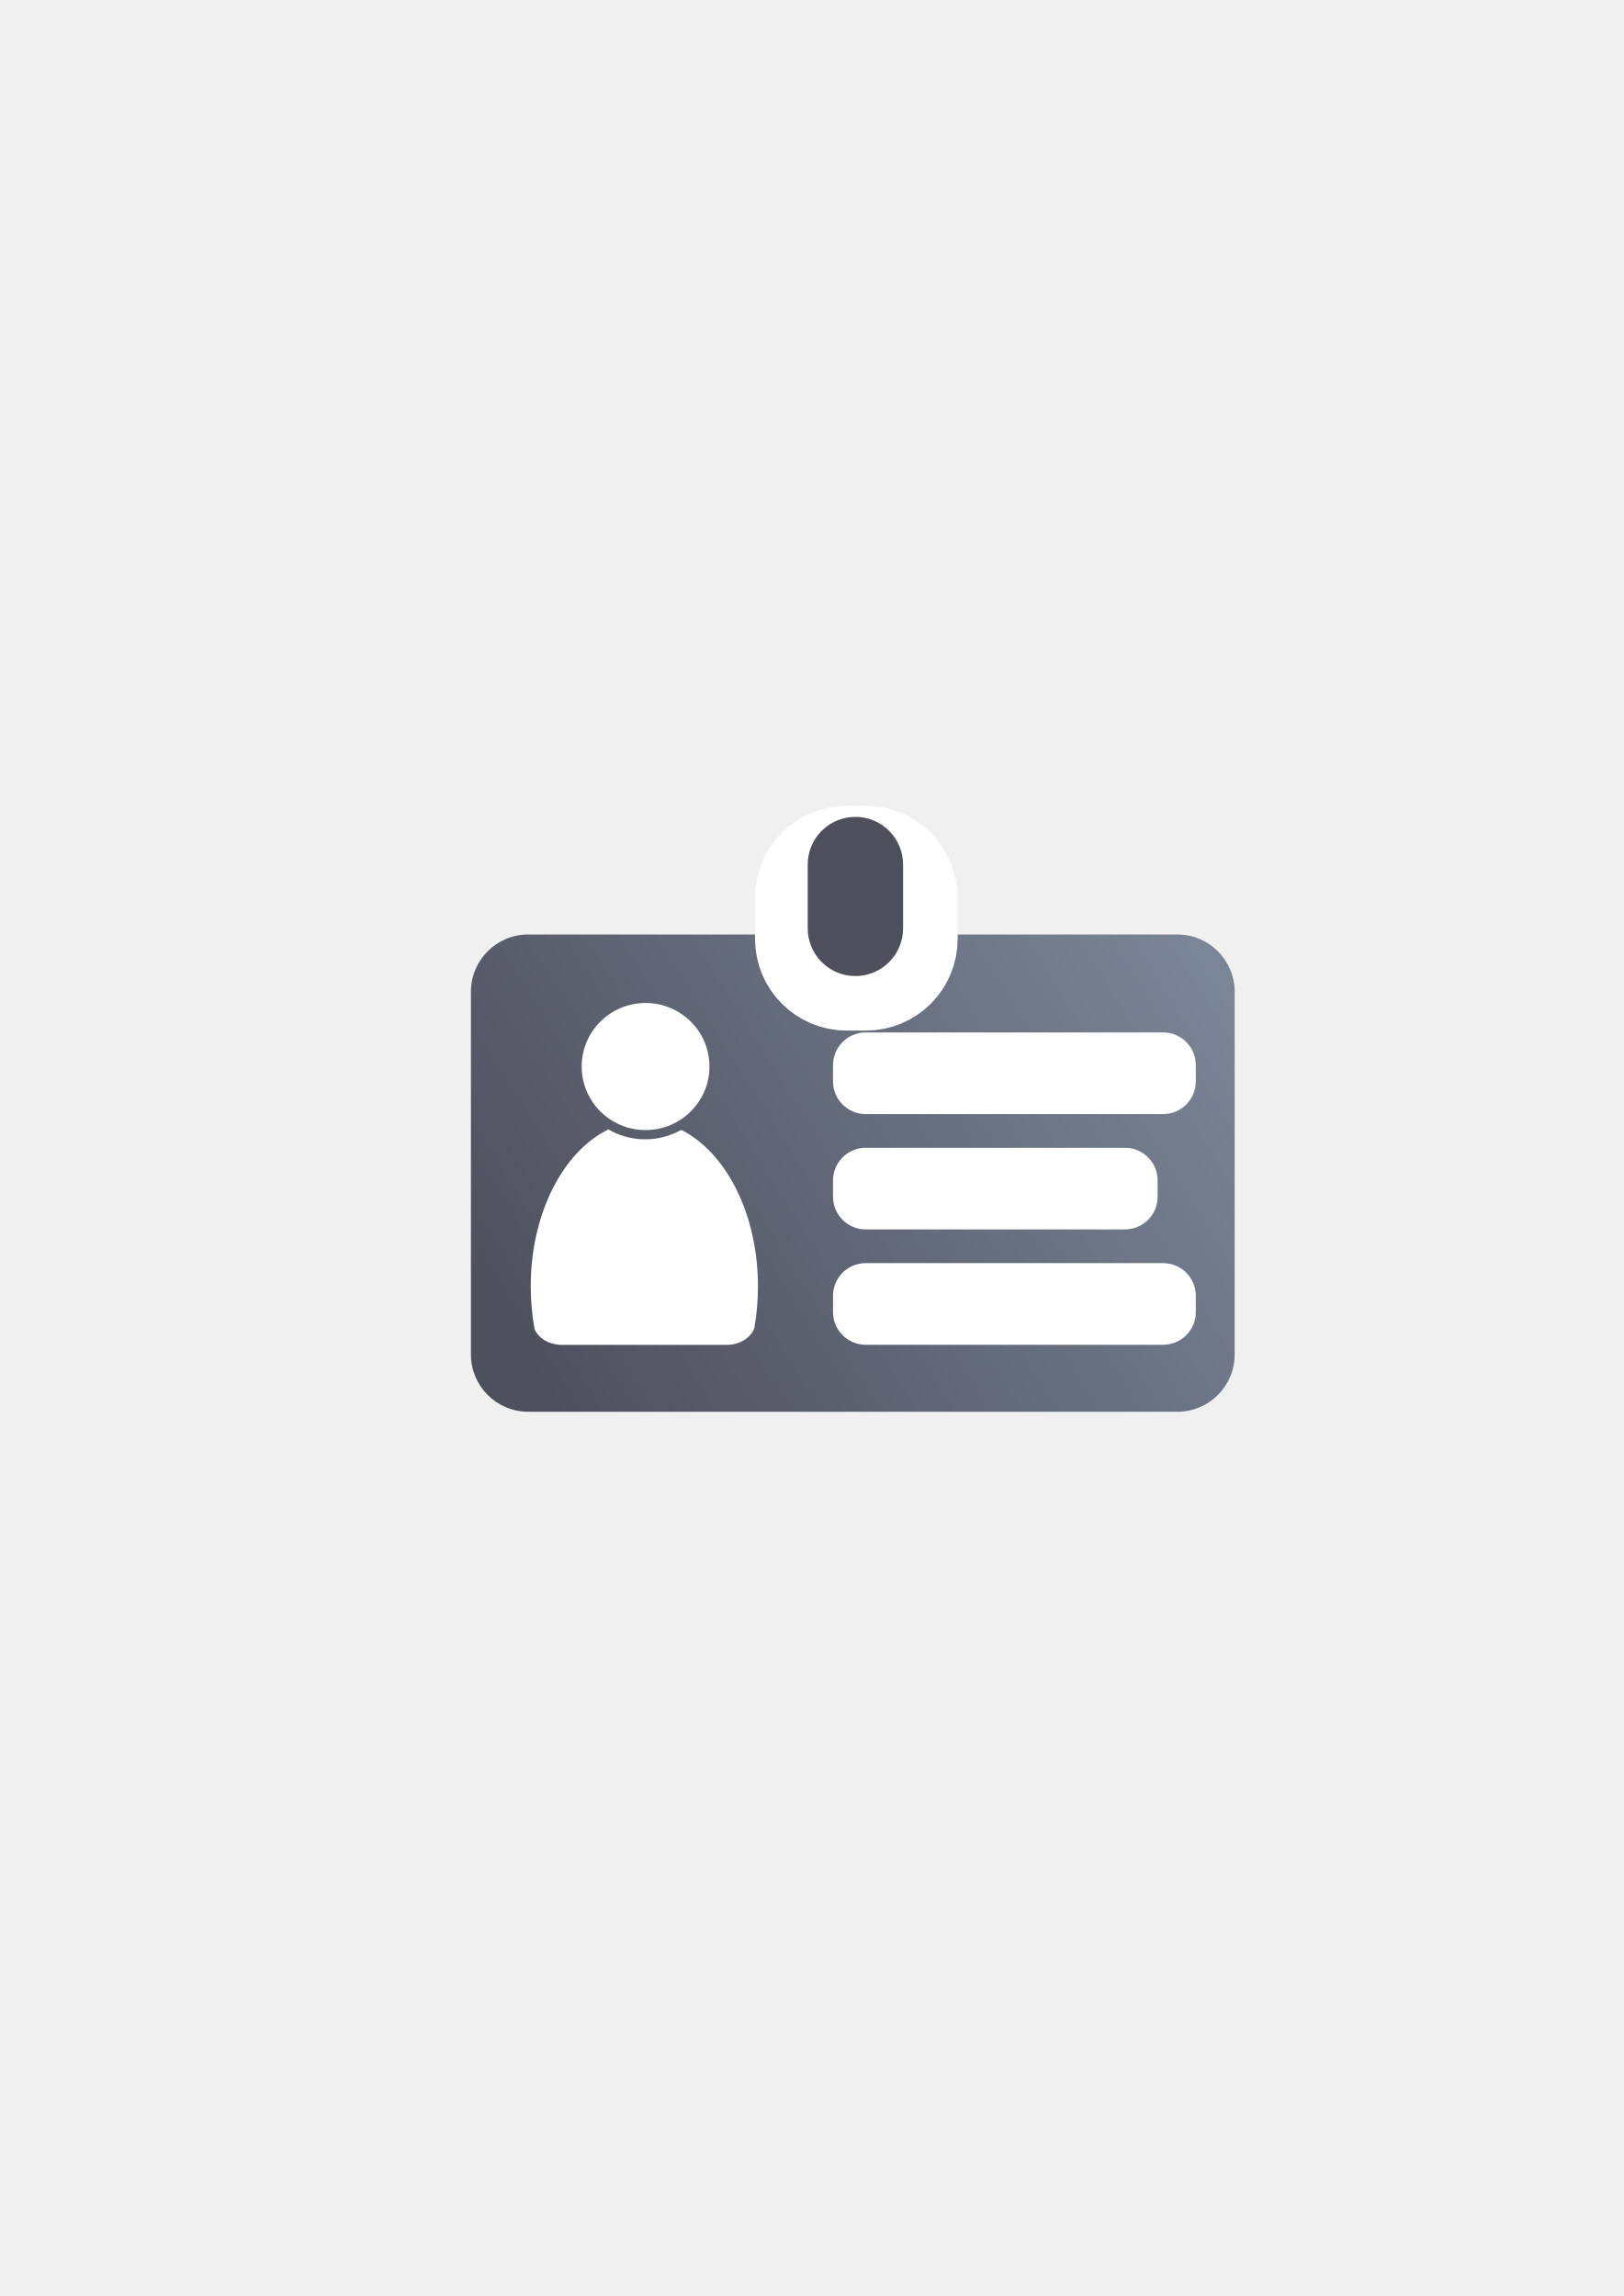
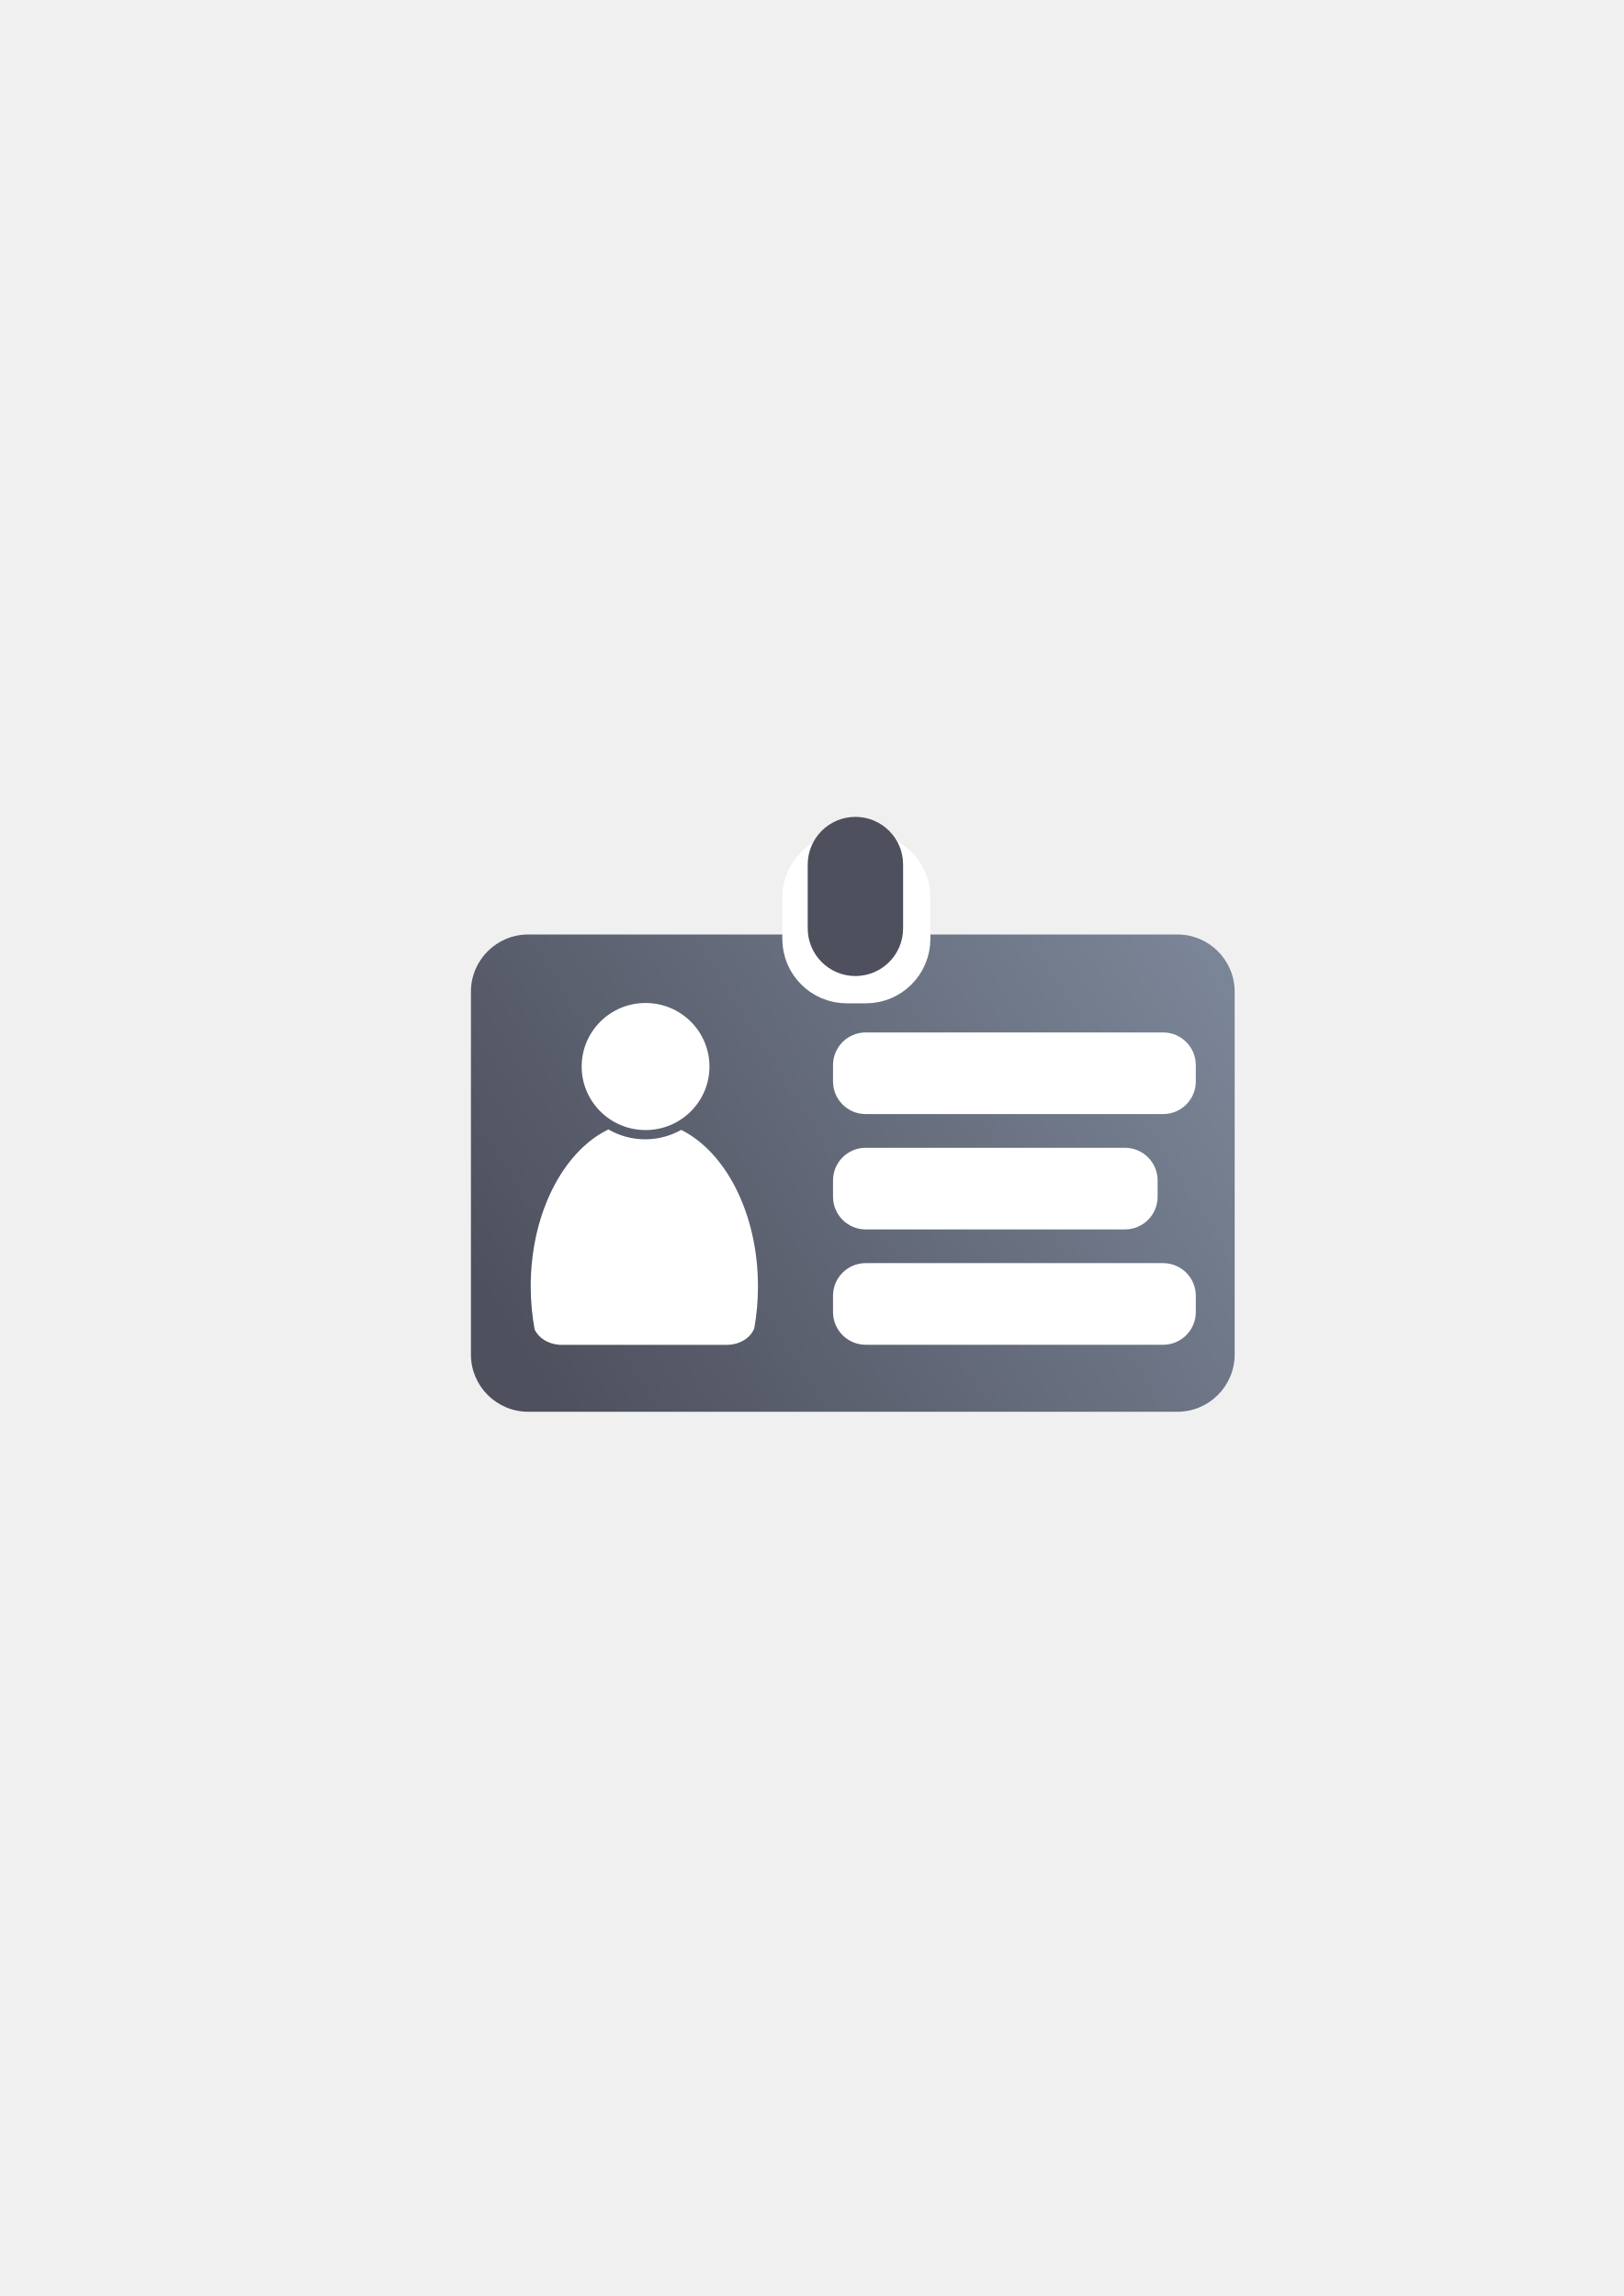
<svg xmlns="http://www.w3.org/2000/svg" xmlns:xlink="http://www.w3.org/1999/xlink" width="210mm" height="297mm" viewBox="0 0 744.094 1052.362" id="svg2" version="1.1">
  <defs id="defs4">
    <linearGradient id="linearGradient4200">
      <stop style="stop-color:#7a8597;stop-opacity:1;" offset="0" id="stop4202" />
      <stop style="stop-color:#4e505d;stop-opacity:1" offset="1" id="stop4204" />
    </linearGradient>
    <linearGradient xlink:href="#linearGradient4200" id="linearGradient4206" x1="580" y1="422.362" x2="230" y2="642.362" gradientUnits="userSpaceOnUse" gradientTransform="matrix(0.875,0,0,0.875,49.25004,76.65879)" />
  </defs>
  <g id="layer1">
    <rect style="opacity:1;fill:none;fill-opacity:1;stroke:none;stroke-width:23;stroke-linecap:butt;stroke-linejoin:round;stroke-miterlimit:4;stroke-dasharray:none;stroke-opacity:1" id="rect4160" width="400" height="400" x="190" y="322.362" />
    <rect style="color:#252525;clip-rule:nonzero;display:inline;overflow:visible;visibility:visible;opacity:1;isolation:auto;mix-blend-mode:normal;color-interpolation:sRGB;color-interpolation-filters:linearRGB;solid-color:#252525;solid-opacity:1;fill:url(#linearGradient4206);fill-opacity:1;fill-rule:nonzero;stroke:none;stroke-width:25;stroke-linecap:butt;stroke-linejoin:round;stroke-miterlimit:4;stroke-dasharray:none;stroke-dashoffset:0;stroke-opacity:1;color-rendering:auto;image-rendering:auto;shape-rendering:auto;text-rendering:auto;enable-background:accumulate" id="rect4149" width="350" height="218.75" x="215.809" y="428.319" ry="26.25" />
    <rect style="color:#252525;clip-rule:nonzero;display:inline;overflow:visible;visibility:visible;opacity:1;isolation:auto;mix-blend-mode:normal;color-interpolation:sRGB;color-interpolation-filters:linearRGB;solid-color:#252525;solid-opacity:1;fill:#ffffff;fill-opacity:1;fill-rule:nonzero;stroke:none;stroke-width:25;stroke-linecap:butt;stroke-linejoin:round;stroke-miterlimit:4;stroke-dasharray:none;stroke-dashoffset:0;stroke-opacity:1;color-rendering:auto;image-rendering:auto;shape-rendering:auto;text-rendering:auto;enable-background:accumulate" id="rect4165" width="166.25" height="37.416" x="381.75" y="473.219" ry="14.966" />
    <rect style="color:#252525;clip-rule:nonzero;display:inline;overflow:visible;visibility:visible;opacity:1;isolation:auto;mix-blend-mode:normal;color-interpolation:sRGB;color-interpolation-filters:linearRGB;solid-color:#252525;solid-opacity:1;fill:#ffffff;fill-opacity:1;fill-rule:nonzero;stroke:none;stroke-width:25;stroke-linecap:butt;stroke-linejoin:round;stroke-miterlimit:4;stroke-dasharray:none;stroke-dashoffset:0;stroke-opacity:1;color-rendering:auto;image-rendering:auto;shape-rendering:auto;text-rendering:auto;enable-background:accumulate" id="rect4167" width="148.75" height="37.416" x="381.75" y="526.084" ry="14.966" />
    <rect style="color:#252525;clip-rule:nonzero;display:inline;overflow:visible;visibility:visible;opacity:1;isolation:auto;mix-blend-mode:normal;color-interpolation:sRGB;color-interpolation-filters:linearRGB;solid-color:#252525;solid-opacity:1;fill:#ffffff;fill-opacity:1;fill-rule:nonzero;stroke:none;stroke-width:25;stroke-linecap:butt;stroke-linejoin:round;stroke-miterlimit:4;stroke-dasharray:none;stroke-dashoffset:0;stroke-opacity:1;color-rendering:auto;image-rendering:auto;shape-rendering:auto;text-rendering:auto;enable-background:accumulate" id="rect4169" width="166.25" height="37.416" x="381.75" y="578.948" ry="14.966" />
    <g transform="matrix(0.4460339,0,0,0.4460339,120.5619,312.2779)" id="g4289" style="fill:#ffffff">
      <path id="path2176" d="m 354.643,460.416 c -0.117,0.104 -0.224,0.216 -0.346,0.316 l -6.543,3.545 c -42.676,25.281 -72.762,86.259 -72.762,157.469 0,15.295 1.395,30.114 3.998,44.213 3.861,8.637 13.562,14.968 25.186,15.795 l 0,0.096 172.762,0 0,-0.008 c 13.046,-0.184 24.035,-7.283 27.727,-17.016 2.47,-13.759 3.791,-28.194 3.791,-43.08 0,-74.549 -32.977,-137.884 -78.852,-160.785 -10.953,6.149 -23.578,9.678 -37.004,9.678 -13.817,10e-6 -26.787,-3.737 -37.957,-10.223 z" style="fill:#ffffff;fill-opacity:1;stroke:none;stroke-width:41.152;stroke-linecap:round;stroke-linejoin:round;stroke-opacity:1" />
      <ellipse ry="65.293" rx="65.647" cx="392.98" cy="395.838" id="circle2187-6" style="fill:#ffffff;fill-opacity:1;stroke:none;stroke-width:14;stroke-miterlimit:4;stroke-dasharray:none;stroke-opacity:1" />
    </g>
-     <rect ry="17.034" y="394.371" x="371.008" height="52.996" width="42.855" id="rect4251" style="color:#252525;clip-rule:nonzero;display:inline;overflow:visible;visibility:visible;opacity:1;isolation:auto;mix-blend-mode:normal;color-interpolation:sRGB;color-interpolation-filters:linearRGB;solid-color:#252525;solid-opacity:1;fill:#4e505d;fill-opacity:1;fill-rule:nonzero;stroke:#ffffff;stroke-width:50;stroke-linecap:butt;stroke-linejoin:round;stroke-miterlimit:4;stroke-dasharray:none;stroke-dashoffset:0;stroke-opacity:1;color-rendering:auto;image-rendering:auto;shape-rendering:auto;text-rendering:auto;enable-background:accumulate" />
+     <rect ry="17.034" y="394.371" x="371.008" height="52.996" width="42.855" id="rect4251" style="color:#252525;clip-rule:nonzero;display:inline;overflow:visible;visibility:visible;opacity:1;isolation:auto;mix-blend-mode:normal;color-interpolation:sRGB;color-interpolation-filters:linearRGB;solid-color:#252525;solid-opacity:1;fill:#4e505d;fill-opacity:1;fill-rule:nonzero;stroke:#ffffff;stroke-width:25;stroke-linecap:butt;stroke-linejoin:round;stroke-miterlimit:4;stroke-dasharray:none;stroke-dashoffset:0;stroke-opacity:1;color-rendering:auto;image-rendering:auto;shape-rendering:auto;text-rendering:auto;enable-background:accumulate" />
    <rect style="color:#252525;clip-rule:nonzero;display:inline;overflow:visible;visibility:visible;opacity:1;isolation:auto;mix-blend-mode:normal;color-interpolation:sRGB;color-interpolation-filters:linearRGB;solid-color:#252525;solid-opacity:1;fill:#4e505d;fill-opacity:1;fill-rule:nonzero;stroke:none;stroke-width:23;stroke-linecap:butt;stroke-linejoin:round;stroke-miterlimit:4;stroke-dasharray:none;stroke-dashoffset:0;stroke-opacity:1;color-rendering:auto;image-rendering:auto;shape-rendering:auto;text-rendering:auto;enable-background:accumulate" id="rect4249" width="43.714" height="72.955" x="370.149" y="374.411" ry="21.857" />
  </g>
</svg>
